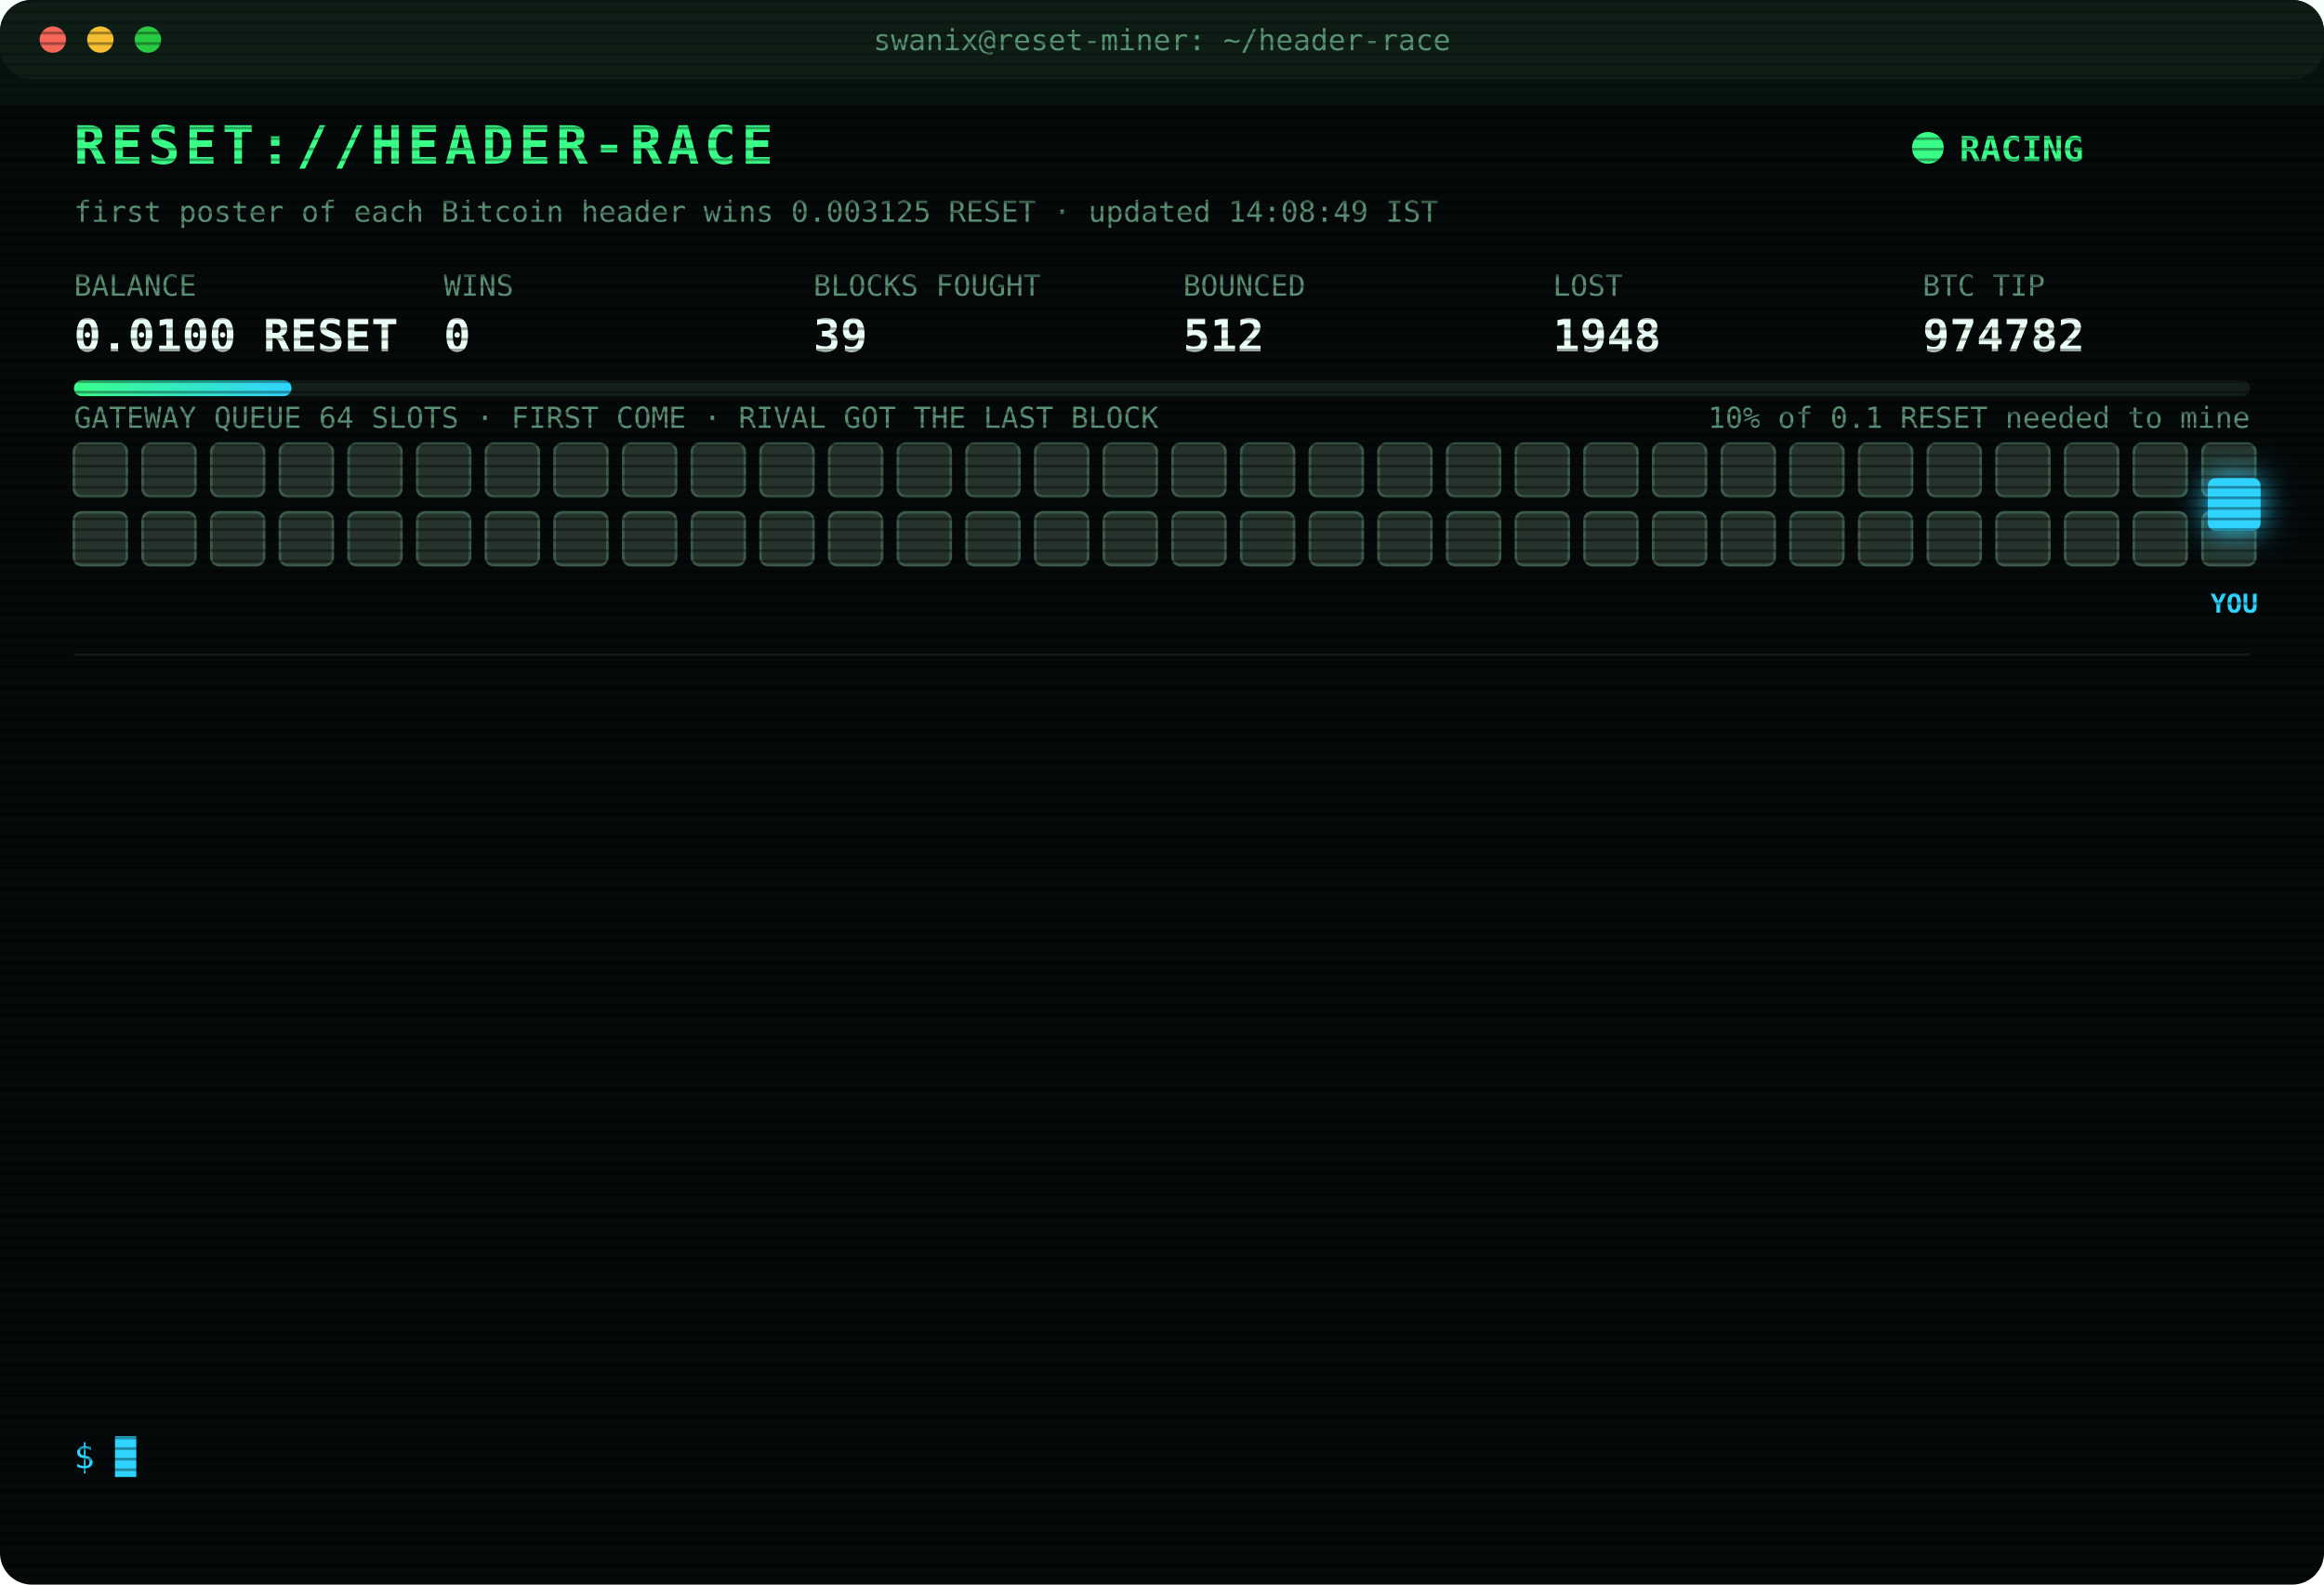
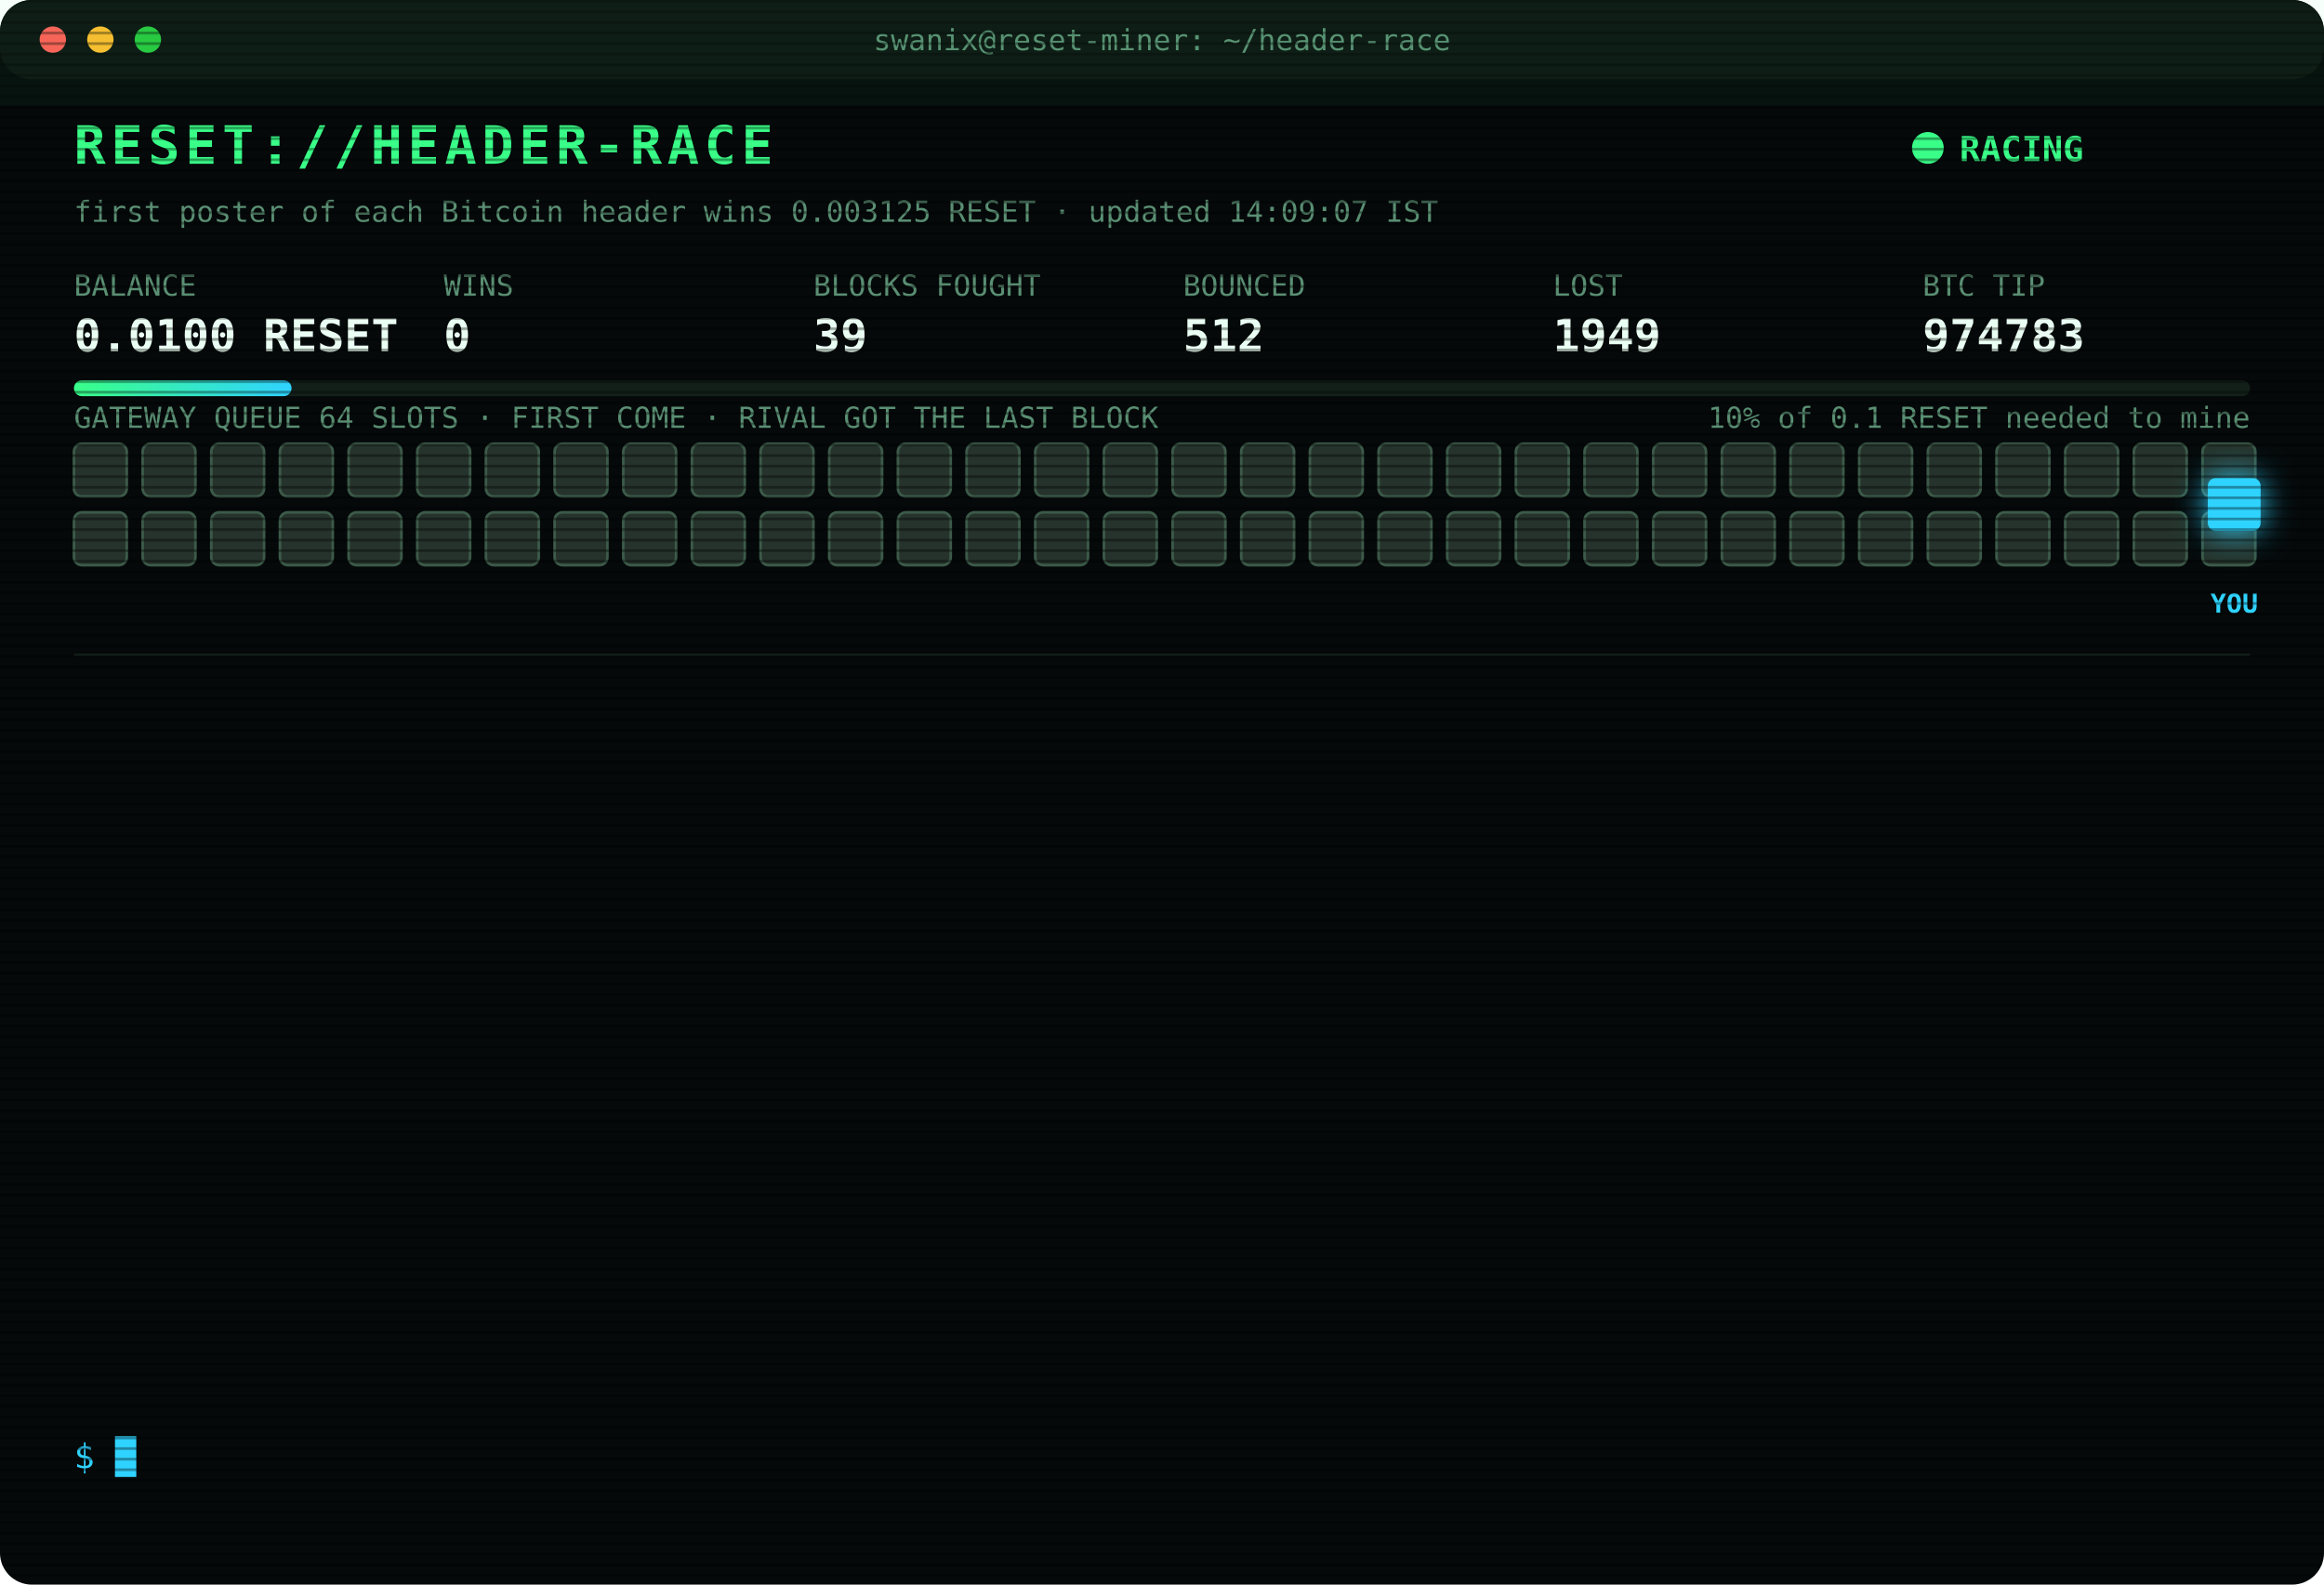
<svg xmlns="http://www.w3.org/2000/svg" width="880" height="600" viewBox="0 0 880 600" font-family="ui-monospace,SFMono-Regular,Menlo,Consolas,monospace">
  <style>
text{font-size:13px;fill:#7CFFB2}
.title{font-size:20px;font-weight:700;fill:#39FF88;letter-spacing:2px;animation:glitch 3s infinite steps(1)}
.sub{fill:#2fd3ff}.k{fill:#5a8f73;font-size:11px}.v{font-size:17px;font-weight:700;fill:#eafff3}
.ts{fill:#3f6b56}.boot{fill:#2fd3ff}.dim{fill:#5a8f73}.bad{fill:#ff4d6d}.warn{fill:#ffd23f}.mag{fill:#ff5cf0}.win{fill:#39FF88;font-weight:700}
.tag{font-size:10px;fill:#2fd3ff;font-weight:700}
.rival{fill:#26332c;stroke:#3c5a49;animation:jam 1.2s infinite alternate}
.idle{fill:#141c18;stroke:#22302a;animation:breathe 4s infinite}
.me{fill:#2fd3ff;filter:drop-shadow(0 0 6px #2fd3ff)}
.hover{animation:nudge 1.1s infinite ease-in-out}.bounce{animation:kick 1.4s infinite}
.ln{opacity:0;animation:in .4s forwards}
.cur{animation:blink 1s infinite steps(1)}
.scan{animation:scan 6s infinite linear}
.led{animation:blink 1.4s infinite}
@keyframes in{from{opacity:0;transform:translateX(-6px)}to{opacity:1;transform:none}}
@keyframes blink{50%{opacity:0}}
@keyframes jam{to{fill:#33463b}}
@keyframes breathe{50%{opacity:.4}}
@keyframes nudge{50%{transform:translateX(-10px)}}
@keyframes kick{0%,100%{transform:none}30%{transform:translateX(-14px)}55%{transform:translateX(10px) translateY(-6px)}}
@keyframes glitch{0%,92%{transform:none}93%{transform:translateX(2px);fill:#ff4d6d}95%{transform:translateX(-2px);fill:#2fd3ff}97%{transform:none}}
@keyframes scan{from{transform:translateY(-40px)}to{transform:translateY(600px)}}
</style>
  <defs>
    <pattern id="sl" width="4" height="4" patternUnits="userSpaceOnUse">
      <rect width="4" height="1" fill="#000" opacity=".35" />
    </pattern>
    <linearGradient id="bar">
      <stop offset="0" stop-color="#39FF88" />
      <stop offset="1" stop-color="#2fd3ff" />
    </linearGradient>
  </defs>
  <rect width="880" height="600" rx="12" fill="#05090a" />
  <rect width="880" height="30" rx="12" fill="#0d1512" />
  <circle cx="20" cy="15" r="5" fill="#ff5f57" />
  <circle cx="38" cy="15" r="5" fill="#febc2e" />
  <circle cx="56" cy="15" r="5" fill="#28c840" />
  <text x="440" y="19" text-anchor="middle" class="k">swanix@reset-miner: ~/header-race</text>
  <text x="28" y="62" class="title">RESET://HEADER-RACE</text>
  <circle class="led" cx="730" cy="56" r="6" fill="#39FF88" />
  <text x="742" y="61" class="win">RACING</text>
-   <text x="28" y="84" class="k">first poster of each Bitcoin header wins 0.003125 RESET · updated 14:08:49 IST</text>
+   <text x="28" y="84" class="k">first poster of each Bitcoin header wins 0.003125 RESET · updated 14:09:07 IST</text>
  <text x="28" y="112" class="k">BALANCE</text>
  <text x="28" y="133" class="v">0.0100 RESET</text>
  <text x="168" y="112" class="k">WINS</text>
  <text x="168" y="133" class="v">0</text>
  <text x="308" y="112" class="k">BLOCKS FOUGHT</text>
  <text x="308" y="133" class="v">39</text>
  <text x="448" y="112" class="k">BOUNCED</text>
  <text x="448" y="133" class="v">512</text>
  <text x="588" y="112" class="k">LOST</text>
-   <text x="588" y="133" class="v">1948</text>
+   <text x="588" y="133" class="v">1949</text>
  <text x="728" y="112" class="k">BTC TIP</text>
-   <text x="728" y="133" class="v">974782</text>
+   <text x="728" y="133" class="v">974783</text>
  <rect x="28" y="144" width="824" height="6" rx="3" fill="#13201a" />
  <rect x="28" y="144" width="82.4" height="6" rx="3" fill="url(#bar)" />
  <text x="852" y="162" text-anchor="end" class="k">10% of 0.1 RESET needed to mine</text>
  <text x="28" y="162" class="k">GATEWAY QUEUE 64 SLOTS · FIRST COME · RIVAL GOT THE LAST BLOCK</text>
  <rect class="rival" x="28" y="168" width="20" height="20" rx="3" style="animation-delay:0.00s" />
  <rect class="rival" x="54" y="168" width="20" height="20" rx="3" style="animation-delay:0.05s" />
  <rect class="rival" x="80" y="168" width="20" height="20" rx="3" style="animation-delay:0.10s" />
  <rect class="rival" x="106" y="168" width="20" height="20" rx="3" style="animation-delay:0.15s" />
  <rect class="rival" x="132" y="168" width="20" height="20" rx="3" style="animation-delay:0.20s" />
  <rect class="rival" x="158" y="168" width="20" height="20" rx="3" style="animation-delay:0.25s" />
  <rect class="rival" x="184" y="168" width="20" height="20" rx="3" style="animation-delay:0.30s" />
  <rect class="rival" x="210" y="168" width="20" height="20" rx="3" style="animation-delay:0.35s" />
  <rect class="rival" x="236" y="168" width="20" height="20" rx="3" style="animation-delay:0.40s" />
  <rect class="rival" x="262" y="168" width="20" height="20" rx="3" style="animation-delay:0.45s" />
  <rect class="rival" x="288" y="168" width="20" height="20" rx="3" style="animation-delay:0.50s" />
  <rect class="rival" x="314" y="168" width="20" height="20" rx="3" style="animation-delay:0.55s" />
  <rect class="rival" x="340" y="168" width="20" height="20" rx="3" style="animation-delay:0.60s" />
  <rect class="rival" x="366" y="168" width="20" height="20" rx="3" style="animation-delay:0.65s" />
  <rect class="rival" x="392" y="168" width="20" height="20" rx="3" style="animation-delay:0.70s" />
  <rect class="rival" x="418" y="168" width="20" height="20" rx="3" style="animation-delay:0.75s" />
  <rect class="rival" x="444" y="168" width="20" height="20" rx="3" style="animation-delay:0.80s" />
  <rect class="rival" x="470" y="168" width="20" height="20" rx="3" style="animation-delay:0.85s" />
  <rect class="rival" x="496" y="168" width="20" height="20" rx="3" style="animation-delay:0.90s" />
  <rect class="rival" x="522" y="168" width="20" height="20" rx="3" style="animation-delay:0.95s" />
  <rect class="rival" x="548" y="168" width="20" height="20" rx="3" style="animation-delay:1.00s" />
  <rect class="rival" x="574" y="168" width="20" height="20" rx="3" style="animation-delay:1.05s" />
  <rect class="rival" x="600" y="168" width="20" height="20" rx="3" style="animation-delay:1.10s" />
  <rect class="rival" x="626" y="168" width="20" height="20" rx="3" style="animation-delay:1.15s" />
  <rect class="rival" x="652" y="168" width="20" height="20" rx="3" style="animation-delay:1.20s" />
  <rect class="rival" x="678" y="168" width="20" height="20" rx="3" style="animation-delay:1.25s" />
  <rect class="rival" x="704" y="168" width="20" height="20" rx="3" style="animation-delay:1.30s" />
  <rect class="rival" x="730" y="168" width="20" height="20" rx="3" style="animation-delay:1.35s" />
  <rect class="rival" x="756" y="168" width="20" height="20" rx="3" style="animation-delay:1.40s" />
  <rect class="rival" x="782" y="168" width="20" height="20" rx="3" style="animation-delay:1.45s" />
  <rect class="rival" x="808" y="168" width="20" height="20" rx="3" style="animation-delay:1.50s" />
  <rect class="rival" x="834" y="168" width="20" height="20" rx="3" style="animation-delay:1.55s" />
  <rect class="rival" x="28" y="194" width="20" height="20" rx="3" style="animation-delay:1.60s" />
  <rect class="rival" x="54" y="194" width="20" height="20" rx="3" style="animation-delay:1.65s" />
  <rect class="rival" x="80" y="194" width="20" height="20" rx="3" style="animation-delay:1.70s" />
  <rect class="rival" x="106" y="194" width="20" height="20" rx="3" style="animation-delay:1.75s" />
  <rect class="rival" x="132" y="194" width="20" height="20" rx="3" style="animation-delay:1.80s" />
  <rect class="rival" x="158" y="194" width="20" height="20" rx="3" style="animation-delay:1.85s" />
  <rect class="rival" x="184" y="194" width="20" height="20" rx="3" style="animation-delay:1.90s" />
  <rect class="rival" x="210" y="194" width="20" height="20" rx="3" style="animation-delay:1.95s" />
  <rect class="rival" x="236" y="194" width="20" height="20" rx="3" style="animation-delay:2.00s" />
  <rect class="rival" x="262" y="194" width="20" height="20" rx="3" style="animation-delay:2.05s" />
  <rect class="rival" x="288" y="194" width="20" height="20" rx="3" style="animation-delay:2.10s" />
  <rect class="rival" x="314" y="194" width="20" height="20" rx="3" style="animation-delay:2.15s" />
  <rect class="rival" x="340" y="194" width="20" height="20" rx="3" style="animation-delay:2.20s" />
  <rect class="rival" x="366" y="194" width="20" height="20" rx="3" style="animation-delay:2.25s" />
  <rect class="rival" x="392" y="194" width="20" height="20" rx="3" style="animation-delay:2.30s" />
  <rect class="rival" x="418" y="194" width="20" height="20" rx="3" style="animation-delay:2.35s" />
  <rect class="rival" x="444" y="194" width="20" height="20" rx="3" style="animation-delay:2.40s" />
  <rect class="rival" x="470" y="194" width="20" height="20" rx="3" style="animation-delay:2.45s" />
  <rect class="rival" x="496" y="194" width="20" height="20" rx="3" style="animation-delay:2.50s" />
  <rect class="rival" x="522" y="194" width="20" height="20" rx="3" style="animation-delay:2.55s" />
  <rect class="rival" x="548" y="194" width="20" height="20" rx="3" style="animation-delay:2.60s" />
  <rect class="rival" x="574" y="194" width="20" height="20" rx="3" style="animation-delay:2.65s" />
  <rect class="rival" x="600" y="194" width="20" height="20" rx="3" style="animation-delay:2.70s" />
  <rect class="rival" x="626" y="194" width="20" height="20" rx="3" style="animation-delay:2.75s" />
  <rect class="rival" x="652" y="194" width="20" height="20" rx="3" style="animation-delay:2.80s" />
  <rect class="rival" x="678" y="194" width="20" height="20" rx="3" style="animation-delay:2.85s" />
  <rect class="rival" x="704" y="194" width="20" height="20" rx="3" style="animation-delay:2.90s" />
  <rect class="rival" x="730" y="194" width="20" height="20" rx="3" style="animation-delay:2.95s" />
  <rect class="rival" x="756" y="194" width="20" height="20" rx="3" style="animation-delay:3.00s" />
  <rect class="rival" x="782" y="194" width="20" height="20" rx="3" style="animation-delay:3.05s" />
  <rect class="rival" x="808" y="194" width="20" height="20" rx="3" style="animation-delay:3.10s" />
  <rect class="rival" x="834" y="194" width="20" height="20" rx="3" style="animation-delay:3.15s" />
  <g class="hover">
    <rect class="me" x="836" y="181" width="20" height="20" rx="3" />
    <text class="tag" x="846" y="232" text-anchor="middle">YOU</text>
  </g>
  <line x1="28" x2="852" y1="248" y2="248" stroke="#13201a" />
  <g class="ln" style="animation-delay:0.40s">
-     <text x="28" y="270" class="ts">12:14:58</text>
-     <text x="104" y="270" class="bad">[LOST] #974771 taken by a rival miner</text>
+     <text x="28" y="270" class="ts">12:26:26</text>
+     <text x="104" y="270" class="bad">[LOST] #974772 taken by a rival miner</text>
  </g>
  <g class="ln" style="animation-delay:0.65s">
-     <text x="28" y="292" class="ts">12:26:26</text>
-     <text x="104" y="292" class="bad">[LOST] #974772 taken by a rival miner</text>
+     <text x="28" y="292" class="ts">12:29:15</text>
+     <text x="104" y="292" class="bad">[LOST] #974773 taken by a rival miner</text>
  </g>
  <g class="ln" style="animation-delay:0.90s">
-     <text x="28" y="314" class="ts">12:29:15</text>
-     <text x="104" y="314" class="bad">[LOST] #974773 taken by a rival miner</text>
+     <text x="28" y="314" class="ts">12:35:12</text>
+     <text x="104" y="314" class="bad">[LOST] #974774 taken by a rival miner</text>
  </g>
  <g class="ln" style="animation-delay:1.15s">
-     <text x="28" y="336" class="ts">12:35:12</text>
-     <text x="104" y="336" class="bad">[LOST] #974774 taken by a rival miner</text>
+     <text x="28" y="336" class="ts">12:41:20</text>
+     <text x="104" y="336" class="bad">[LOST] #974775 taken by a rival miner</text>
  </g>
  <g class="ln" style="animation-delay:1.40s">
-     <text x="28" y="358" class="ts">12:41:20</text>
-     <text x="104" y="358" class="bad">[LOST] #974775 taken by a rival miner</text>
+     <text x="28" y="358" class="ts">12:53:47</text>
+     <text x="104" y="358" class="bad">[LOST] #974776 taken by a rival miner</text>
  </g>
  <g class="ln" style="animation-delay:1.65s">
-     <text x="28" y="380" class="ts">12:53:47</text>
-     <text x="104" y="380" class="bad">[LOST] #974776 taken by a rival miner</text>
+     <text x="28" y="380" class="ts">13:14:04</text>
+     <text x="104" y="380" class="bad">[LOST] #974777 taken by a rival miner</text>
  </g>
  <g class="ln" style="animation-delay:1.90s">
-     <text x="28" y="402" class="ts">13:14:04</text>
-     <text x="104" y="402" class="bad">[LOST] #974777 taken by a rival miner</text>
+     <text x="28" y="402" class="ts">13:25:50</text>
+     <text x="104" y="402" class="dim">[STINT END] calls 764 · wins 0</text>
  </g>
  <g class="ln" style="animation-delay:2.15s">
-     <text x="28" y="424" class="ts">13:25:50</text>
-     <text x="104" y="424" class="dim">[STINT END] calls 764 · wins 0</text>
+     <text x="28" y="424" class="ts">13:30:27</text>
+     <text x="104" y="424" class="boot">[BOOT] racer v3 online · 3 feeds · stint 340m</text>
  </g>
  <g class="ln" style="animation-delay:2.40s">
-     <text x="28" y="446" class="ts">13:30:27</text>
-     <text x="104" y="446" class="boot">[BOOT] racer v3 online · 3 feeds · stint 340m</text>
+     <text x="28" y="446" class="ts">13:34:18</text>
+     <text x="104" y="446" class="bad">[LOST] #974779 taken by a rival miner</text>
  </g>
  <g class="ln" style="animation-delay:2.65s">
-     <text x="28" y="468" class="ts">13:34:18</text>
-     <text x="104" y="468" class="bad">[LOST] #974779 taken by a rival miner</text>
+     <text x="28" y="468" class="ts">13:38:32</text>
+     <text x="104" y="468" class="bad">[LOST] #974780 taken by a rival miner</text>
  </g>
  <g class="ln" style="animation-delay:2.90s">
-     <text x="28" y="490" class="ts">13:38:32</text>
-     <text x="104" y="490" class="bad">[LOST] #974780 taken by a rival miner</text>
+     <text x="28" y="490" class="ts">13:42:01</text>
+     <text x="104" y="490" class="bad">[LOST] #974781 taken by a rival miner</text>
  </g>
  <g class="ln" style="animation-delay:3.15s">
-     <text x="28" y="512" class="ts">13:42:01</text>
-     <text x="104" y="512" class="bad">[LOST] #974781 taken by a rival miner</text>
+     <text x="28" y="512" class="ts">14:08:49</text>
+     <text x="104" y="512" class="bad">[LOST] #974782 taken by a rival miner</text>
  </g>
  <g class="ln" style="animation-delay:3.40s">
-     <text x="28" y="534" class="ts">14:08:49</text>
-     <text x="104" y="534" class="bad">[LOST] #974782 taken by a rival miner</text>
+     <text x="28" y="534" class="ts">14:09:07</text>
+     <text x="104" y="534" class="bad">[LOST] #974783 taken by a rival miner</text>
  </g>
  <text x="28" y="556" class="sub">$ <tspan class="cur">█</tspan>
  </text>
  <rect width="880" height="600" rx="12" fill="url(#sl)" pointer-events="none" />
  <rect class="scan" width="880" height="40" fill="#39FF88" opacity=".04" />
</svg>
